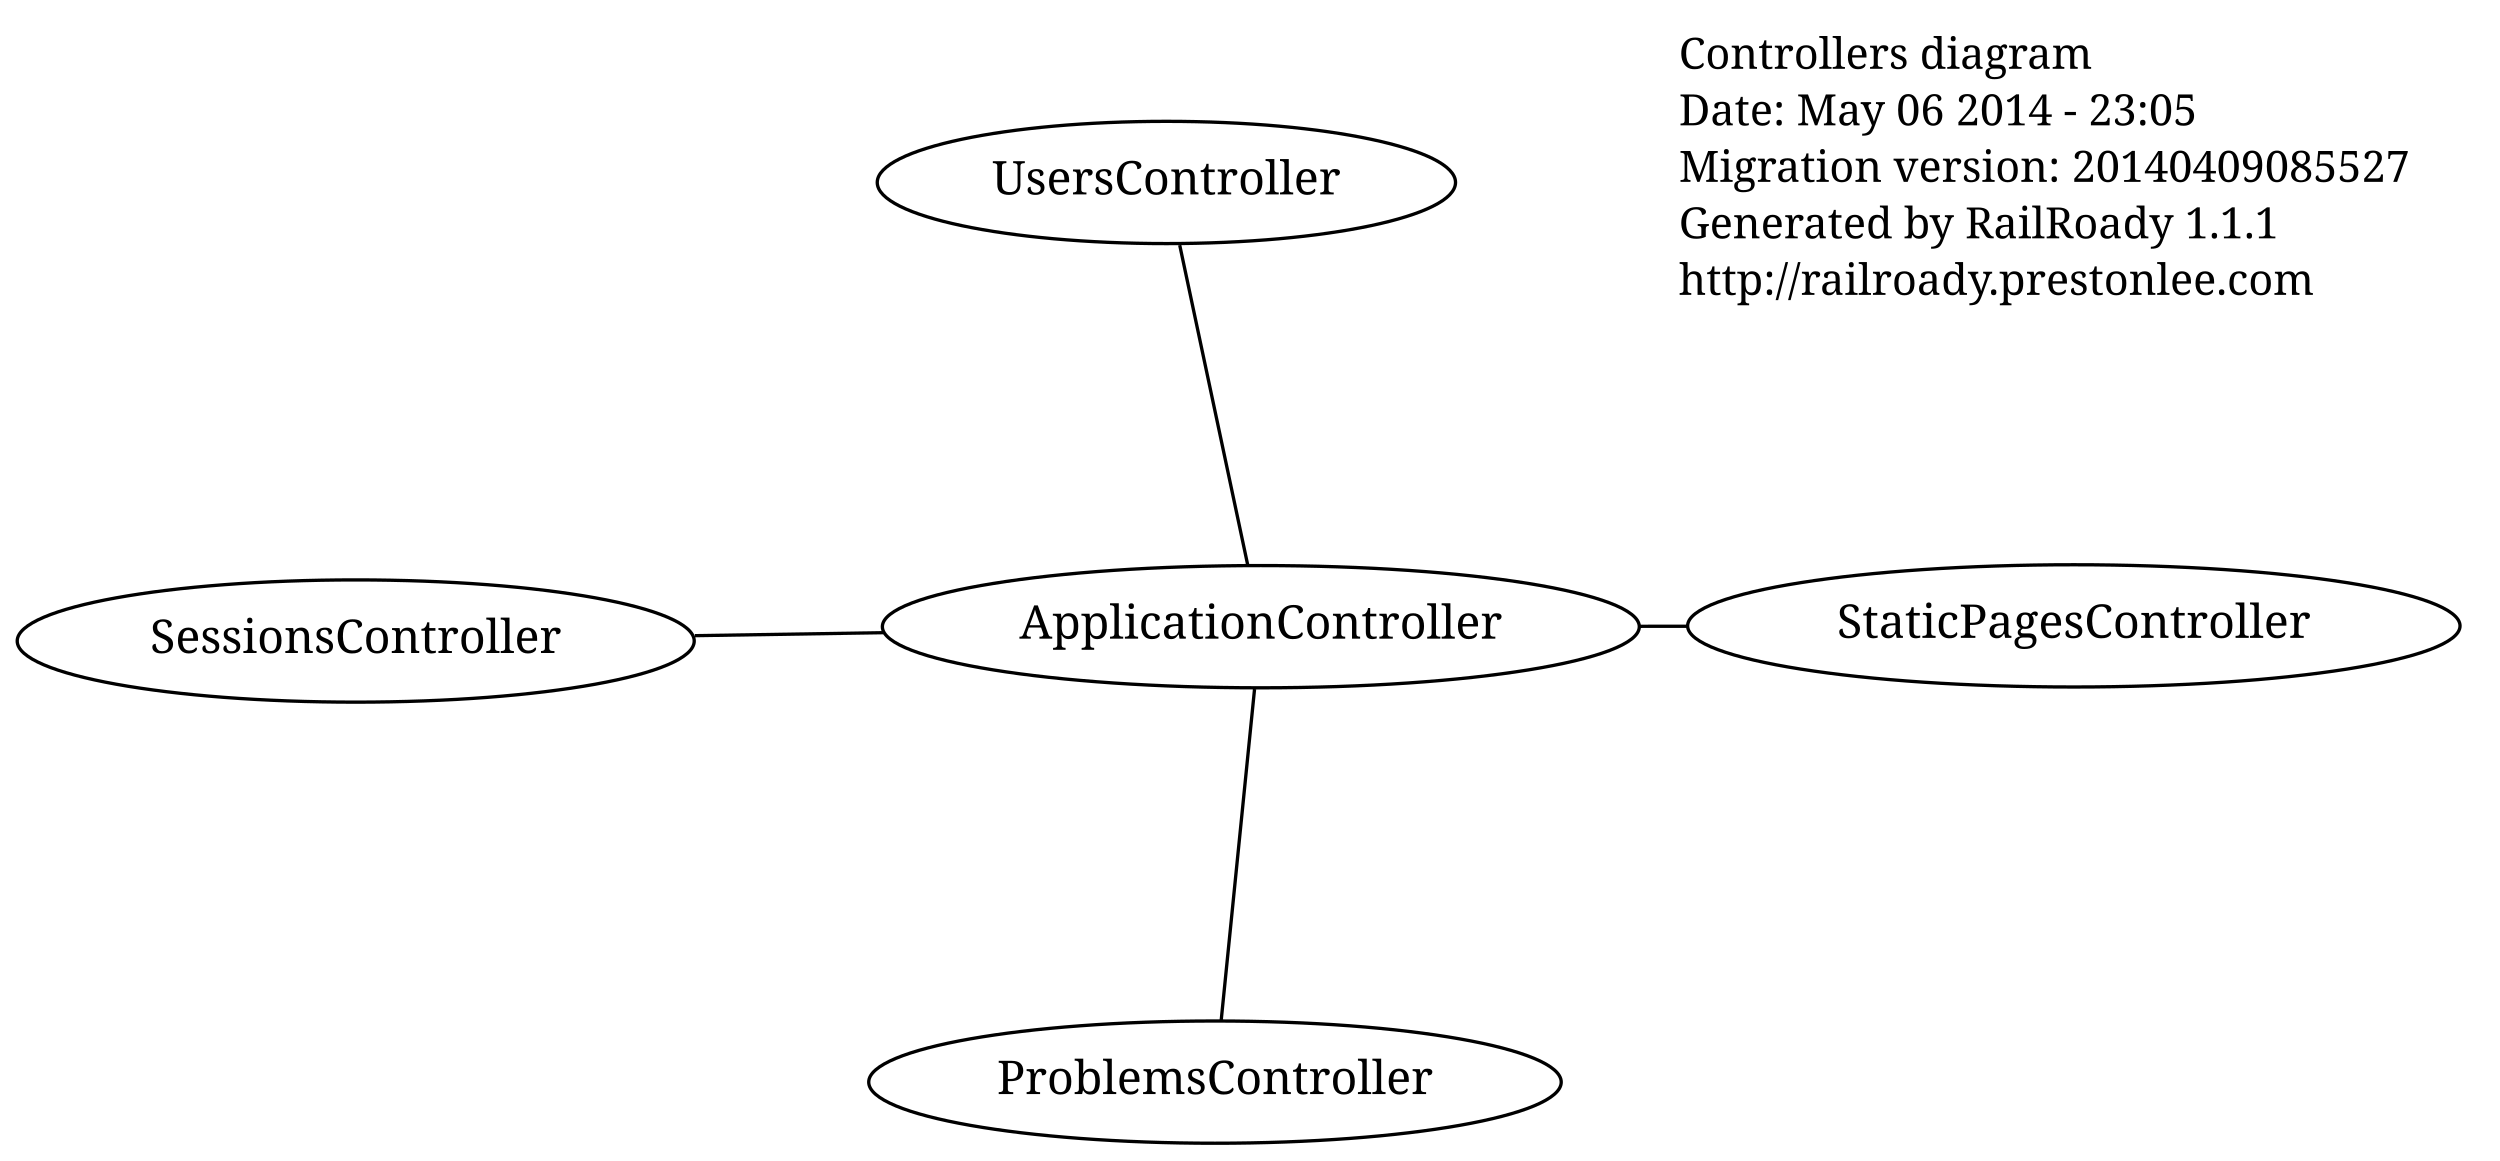
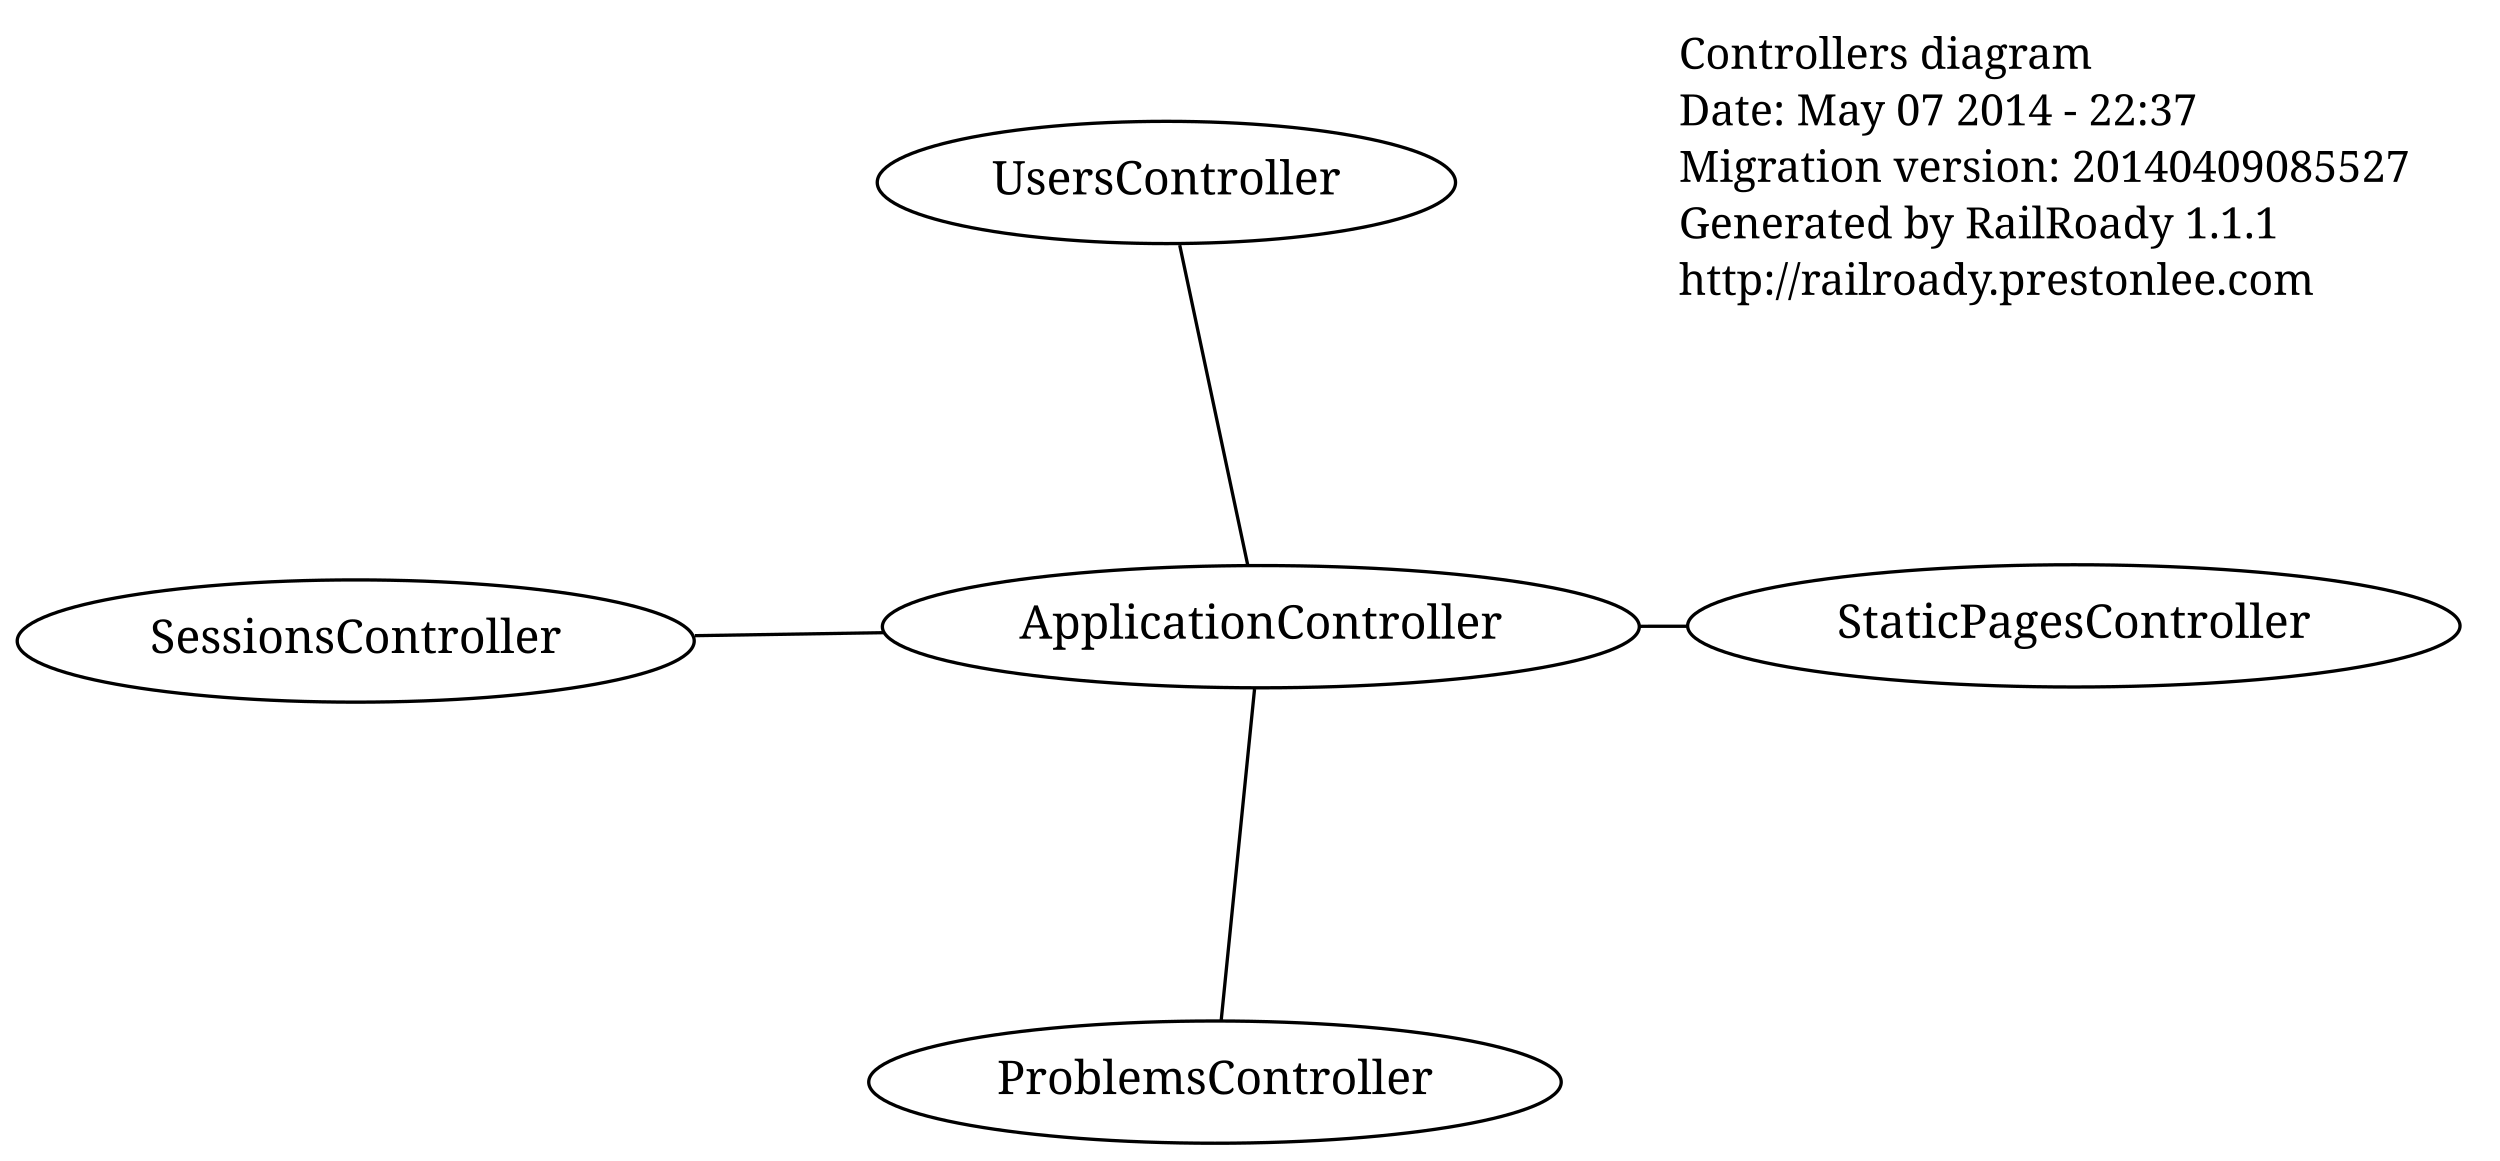
<svg xmlns="http://www.w3.org/2000/svg" width="752pt" height="349pt" viewBox="0.00 0.00 752.00 349.00">
  <g id="graph1" class="graph" transform="scale(1 1) rotate(0) translate(4 345)">
    <polygon fill="white" stroke="white" points="-4,5 -4,-345 749,-345 749,5 -4,5" />
    <g id="node1" class="node">
      <text text-anchor="start" x="501" y="-324.3" font-family="Times Roman,serif" font-size="13.00">Controllers diagram</text>
-       <text text-anchor="start" x="501" y="-307.3" font-family="Times Roman,serif" font-size="13.00">Date: May 06 2014 - 23:05</text>
+       <text text-anchor="start" x="501" y="-307.3" font-family="Times Roman,serif" font-size="13.00">Date: May 07 2014 - 22:37</text>
      <text text-anchor="start" x="501" y="-290.3" font-family="Times Roman,serif" font-size="13.00">Migration version: 20140409085527</text>
      <text text-anchor="start" x="501" y="-273.3" font-family="Times Roman,serif" font-size="13.00">Generated by RailRoady 1.1.1</text>
      <text text-anchor="start" x="501" y="-256.3" font-family="Times Roman,serif" font-size="13.00">http://railroady.prestonlee.com</text>
    </g>
    <g id="node2" class="node">
      <ellipse fill="none" stroke="black" cx="103" cy="-152.179" rx="101.823" ry="18.385" />
      <text text-anchor="middle" x="103" y="-148.579" font-family="Times Roman,serif" font-size="14.00">SessionsController</text>
    </g>
    <g id="node3" class="node">
      <ellipse fill="none" stroke="black" cx="619.806" cy="-156.737" rx="116.172" ry="18.385" />
      <text text-anchor="middle" x="619.806" y="-153.137" font-family="Times Roman,serif" font-size="14.00">StaticPagesController</text>
    </g>
    <g id="node4" class="node">
      <ellipse fill="none" stroke="black" cx="361.464" cy="-19.5" rx="104.151" ry="18.385" />
      <text text-anchor="middle" x="361.464" y="-15.9" font-family="Times Roman,serif" font-size="14.00">ProblemsController</text>
    </g>
    <g id="node5" class="node">
      <ellipse fill="none" stroke="black" cx="346.85" cy="-290.116" rx="86.974" ry="18.385" />
      <text text-anchor="middle" x="346.85" y="-286.516" font-family="Times Roman,serif" font-size="14.00">UsersController</text>
    </g>
    <g id="node6" class="node">
      <ellipse fill="none" stroke="black" cx="375.26" cy="-156.493" rx="113.844" ry="18.385" />
      <text text-anchor="middle" x="375.26" y="-152.893" font-family="Times Roman,serif" font-size="14.00">ApplicationController</text>
    </g>
    <g id="edge2" class="edge">
      <path fill="none" stroke="black" d="M261.769,-154.694C242.946,-154.396 223.53,-154.088 205.014,-153.795" />
    </g>
    <g id="edge4" class="edge">
      <path fill="none" stroke="black" d="M489.299,-156.607C494.031,-156.612 498.779,-156.616 503.516,-156.621" />
    </g>
    <g id="edge6" class="edge">
      <path fill="none" stroke="black" d="M373.37,-137.732C370.729,-111.498 365.96,-64.146 363.331,-38.034" />
    </g>
    <g id="edge8" class="edge">
      <path fill="none" stroke="black" d="M371.309,-175.072C365.912,-200.458 356.286,-245.736 350.859,-271.263" />
    </g>
  </g>
</svg>
